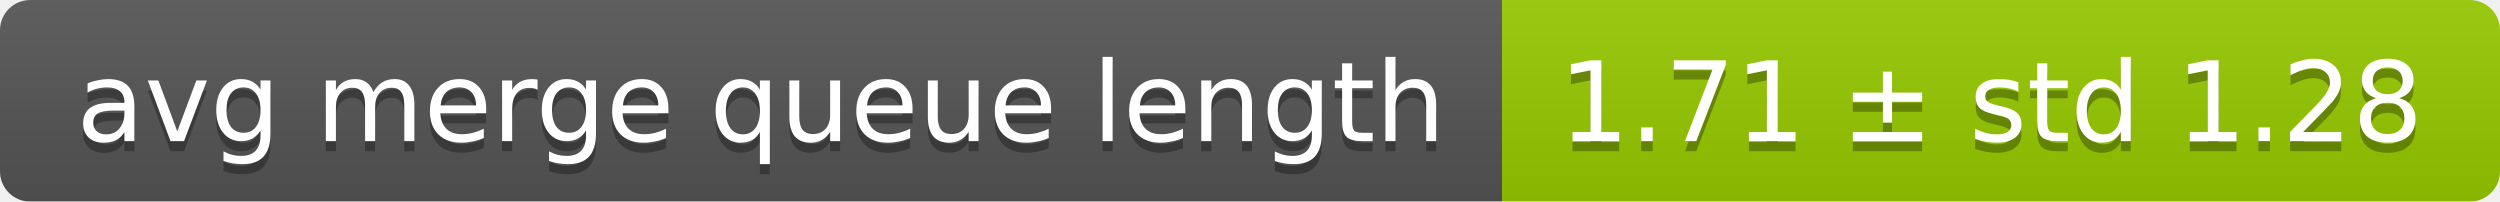
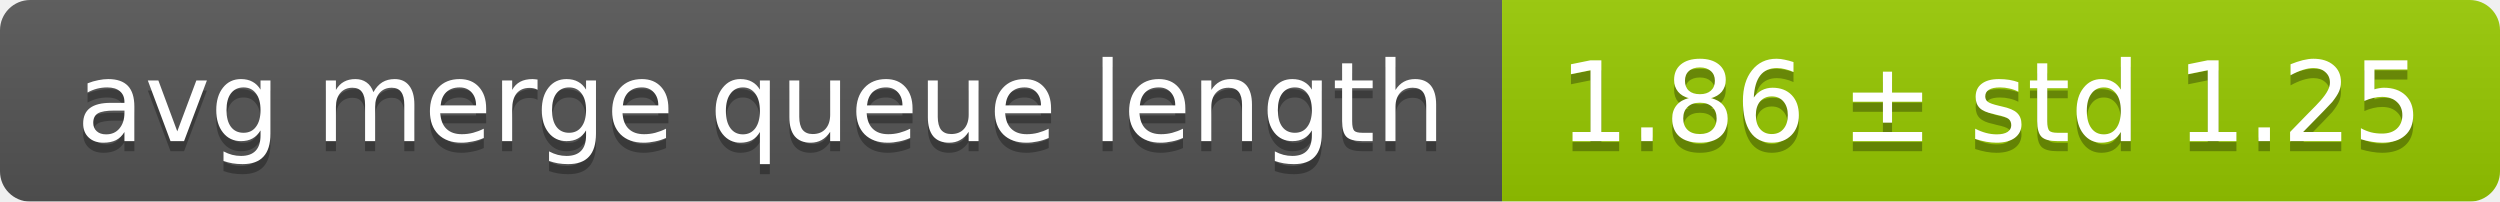
<svg xmlns="http://www.w3.org/2000/svg" width="248" height="20">
  <linearGradient id="smooth" x2="0" y2="100%">
    <stop offset="0" stop-color="#bbb" stop-opacity=".1" />
    <stop offset="1" stop-opacity=".1" />
  </linearGradient>
  <mask id="round">
    <rect width="248" height="20" rx="3" fill="#fff" />
  </mask>
  <g mask="url(#round)">
    <rect width="149" height="20" fill="#555" />
    <rect x="149" width="99" height="20" fill="#97ca00" />
    <rect width="248" height="20" fill="url(#smooth)" />
  </g>
  <g fill="#fff" text-anchor="middle" font-family="DejaVu Sans,Verdana,Geneva,sans-serif" font-size="11">
    <text x="75.5" y="15" fill="#010101" fill-opacity=".3">avg merge queue length</text>
    <text x="75.5" y="14">avg merge queue length</text>
-     <text x="197.5" y="15" fill="#010101" fill-opacity=".3">1.71 ± std 1.28</text>
-     <text x="197.5" y="14">1.71 ± std 1.28</text>
+     <text x="197.5" y="15" fill="#010101" fill-opacity=".3">1.86 ± std 1.25</text>
+     <text x="197.5" y="14">1.86 ± std 1.25</text>
  </g>
</svg>
